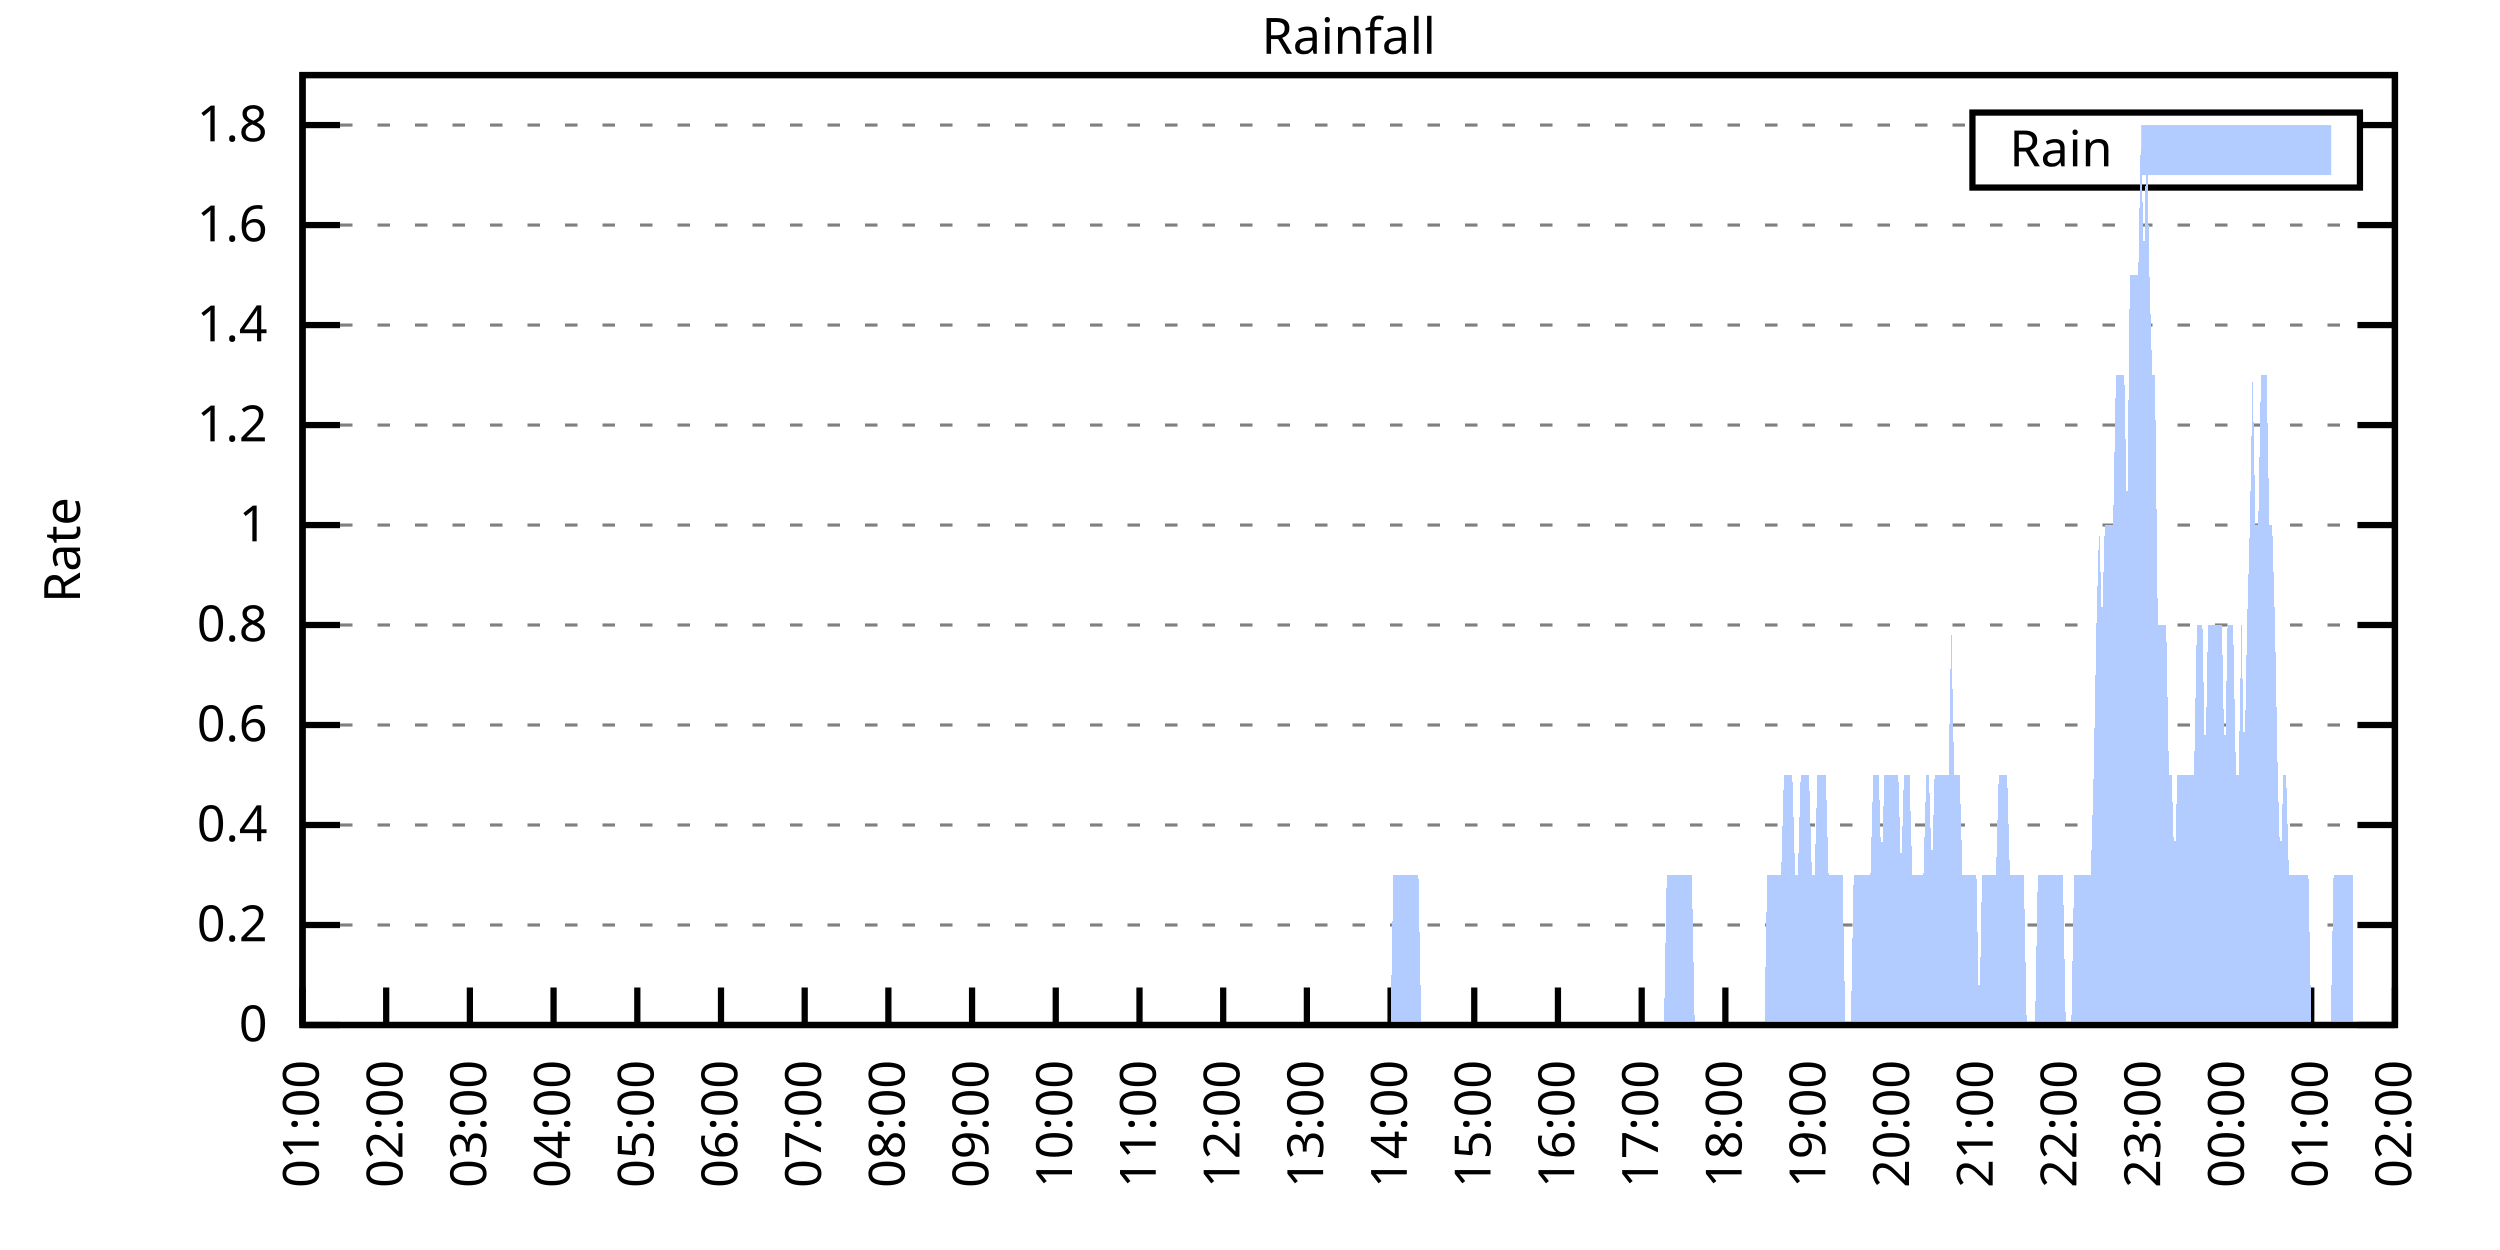
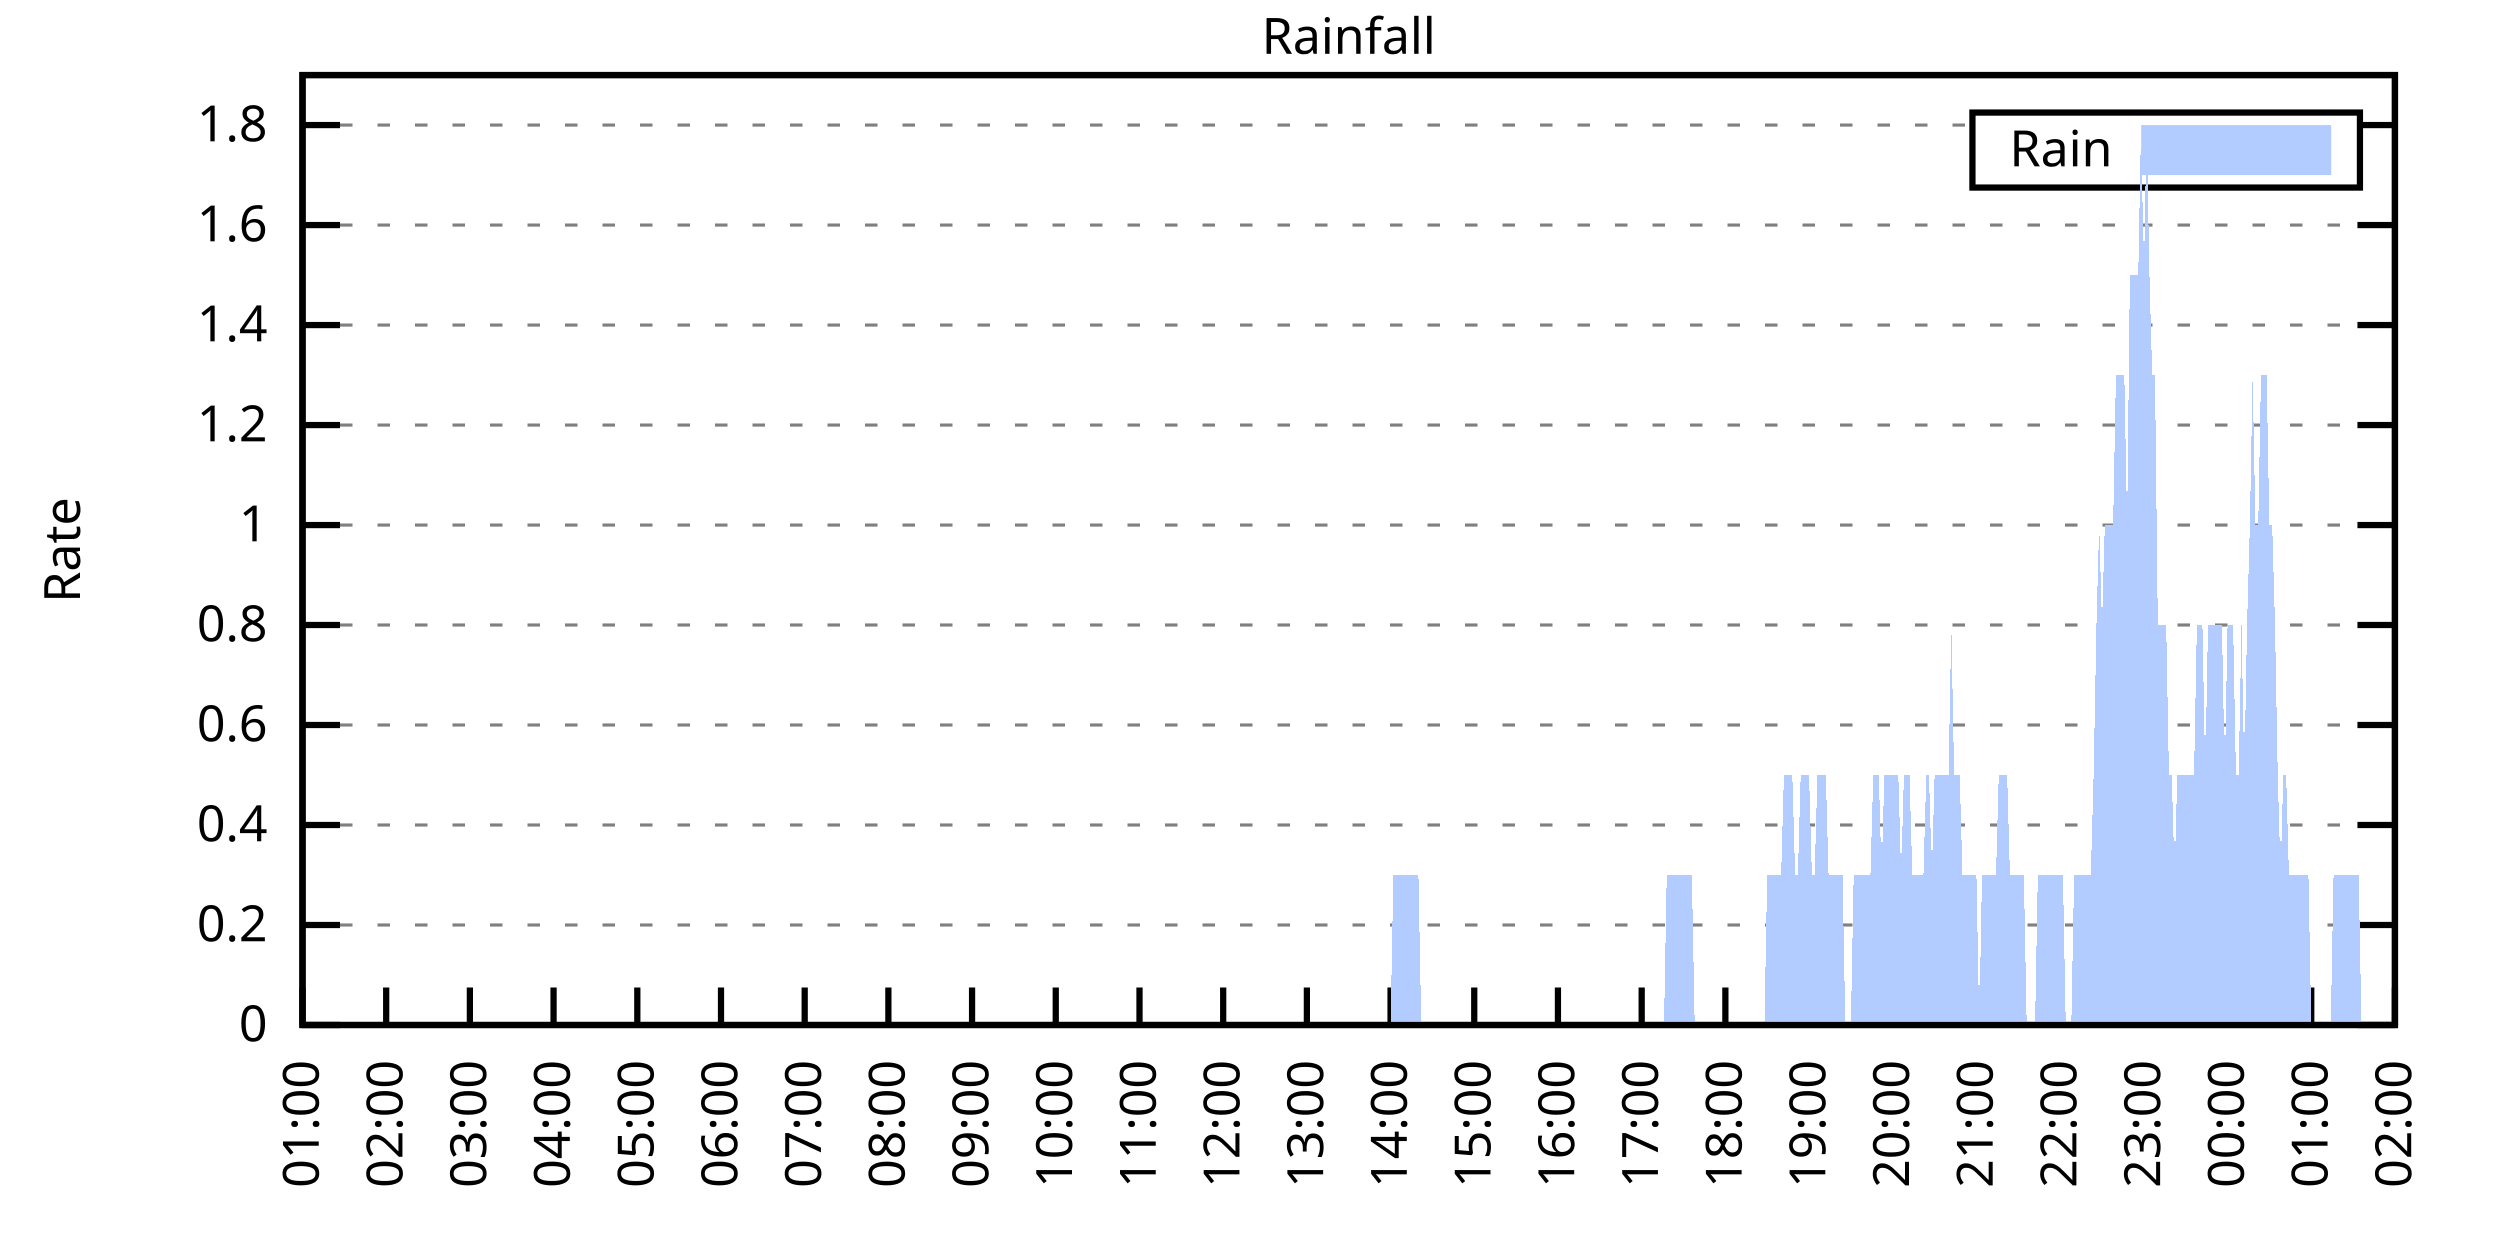
<svg xmlns="http://www.w3.org/2000/svg" xmlns:xlink="http://www.w3.org/1999/xlink" width="400" height="200" viewBox="0 0 400 200">
  <g id="gnuplot_canvas">
    <rect x="0" y="0" width="400" height="200" fill="none" />
    <defs>
      <circle id="gpDot" r="0.5" stroke-width="0.5" stroke="currentColor" />
      <path id="gpPt0" stroke-width="0.333" stroke="currentColor" d="M-1,0 h2 M0,-1 v2" />
      <path id="gpPt1" stroke-width="0.333" stroke="currentColor" d="M-1,-1 L1,1 M1,-1 L-1,1" />
      <path id="gpPt2" stroke-width="0.333" stroke="currentColor" d="M-1,0 L1,0 M0,-1 L0,1 M-1,-1 L1,1 M-1,1 L1,-1" />
      <rect id="gpPt3" stroke-width="0.333" stroke="currentColor" x="-1" y="-1" width="2" height="2" />
      <rect id="gpPt4" stroke-width="0.333" stroke="currentColor" fill="currentColor" x="-1" y="-1" width="2" height="2" />
      <circle id="gpPt5" stroke-width="0.333" stroke="currentColor" cx="0" cy="0" r="1" />
      <use xlink:href="#gpPt5" id="gpPt6" fill="currentColor" stroke="none" />
      <path id="gpPt7" stroke-width="0.333" stroke="currentColor" d="M0,-1.33 L-1.33,0.67 L1.33,0.67 z" />
      <use xlink:href="#gpPt7" id="gpPt8" fill="currentColor" stroke="none" />
      <use xlink:href="#gpPt7" id="gpPt9" stroke="currentColor" transform="rotate(180)" />
      <use xlink:href="#gpPt9" id="gpPt10" fill="currentColor" stroke="none" />
      <use xlink:href="#gpPt3" id="gpPt11" stroke="currentColor" transform="rotate(45)" />
      <use xlink:href="#gpPt11" id="gpPt12" fill="currentColor" stroke="none" />
      <path id="gpPt13" stroke-width="0.333" stroke="currentColor" d="M0,1.330 L1.265,0.411 L0.782,-1.067 L-0.782,-1.076 L-1.265,0.411 z" />
      <use xlink:href="#gpPt13" id="gpPt14" fill="currentColor" stroke="none" />
      <filter id="textbox" filterUnits="objectBoundingBox" x="0" y="0" height="1" width="1">
        <feFlood flood-color="white" flood-opacity="1" result="bgnd" />
        <feComposite in="SourceGraphic" in2="bgnd" operator="atop" />
      </filter>
      <filter id="greybox" filterUnits="objectBoundingBox" x="0" y="0" height="1" width="1">
        <feFlood flood-color="lightgrey" flood-opacity="1" result="grey" />
        <feComposite in="SourceGraphic" in2="grey" operator="atop" />
      </filter>
    </defs>
    <g fill="none" color="white" stroke="currentColor" stroke-width="1.00" stroke-linecap="butt" stroke-linejoin="miter">
</g>
    <g fill="none" color="black" stroke="currentColor" stroke-width="1.00" stroke-linecap="butt" stroke-linejoin="miter">
      <g stroke="none" shape-rendering="crispEdges">
        <polygon fill="rgb(255, 255, 255)" points="48.40,164.00 383.18,164.00 383.18,12.02 48.40,12.02 " />
      </g>
    </g>
    <g fill="none" color="black" stroke="currentColor" stroke-width="1.00" stroke-linecap="butt" stroke-linejoin="miter">
</g>
    <g fill="none" color="black" stroke="black" stroke-width="0.50" stroke-linecap="butt" stroke-linejoin="miter">
</g>
    <g fill="none" color="gray" stroke="currentColor" stroke-width="0.50" stroke-linecap="butt" stroke-linejoin="miter">
      <path stroke="gray" stroke-dasharray="2,4" class="gridline" d="M48.40,164.00 L383.19,164.00  " />
    </g>
    <g fill="none" color="gray" stroke="gray" stroke-width="1.00" stroke-linecap="butt" stroke-linejoin="miter">
</g>
    <g fill="none" color="black" stroke="currentColor" stroke-width="1.00" stroke-linecap="butt" stroke-linejoin="miter">
      <path stroke="black" d="M48.40,164.00 L54.40,164.00 M383.19,164.00 L377.19,164.00  " />
      <g transform="translate(42.80,166.60)" stroke="none" fill="black" font-family="Sans" font-size="8.00" text-anchor="end">
        <text>
          <tspan font-family="Sans"> 0</tspan>
        </text>
      </g>
    </g>
    <g fill="none" color="black" stroke="currentColor" stroke-width="1.00" stroke-linecap="butt" stroke-linejoin="miter">
</g>
    <g fill="none" color="black" stroke="black" stroke-width="0.50" stroke-linecap="butt" stroke-linejoin="miter">
</g>
    <g fill="none" color="gray" stroke="currentColor" stroke-width="0.50" stroke-linecap="butt" stroke-linejoin="miter">
      <path stroke="gray" stroke-dasharray="2,4" class="gridline" d="M48.40,148.00 L383.19,148.00  " />
    </g>
    <g fill="none" color="gray" stroke="gray" stroke-width="1.00" stroke-linecap="butt" stroke-linejoin="miter">
</g>
    <g fill="none" color="black" stroke="currentColor" stroke-width="1.00" stroke-linecap="butt" stroke-linejoin="miter">
      <path stroke="black" d="M48.40,148.00 L54.40,148.00 M383.19,148.00 L377.19,148.00  " />
      <g transform="translate(42.80,150.60)" stroke="none" fill="black" font-family="Sans" font-size="8.00" text-anchor="end">
        <text>
          <tspan font-family="Sans"> 0.2</tspan>
        </text>
      </g>
    </g>
    <g fill="none" color="black" stroke="currentColor" stroke-width="1.00" stroke-linecap="butt" stroke-linejoin="miter">
</g>
    <g fill="none" color="black" stroke="black" stroke-width="0.50" stroke-linecap="butt" stroke-linejoin="miter">
</g>
    <g fill="none" color="gray" stroke="currentColor" stroke-width="0.50" stroke-linecap="butt" stroke-linejoin="miter">
      <path stroke="gray" stroke-dasharray="2,4" class="gridline" d="M48.40,132.00 L383.19,132.00  " />
    </g>
    <g fill="none" color="gray" stroke="gray" stroke-width="1.00" stroke-linecap="butt" stroke-linejoin="miter">
</g>
    <g fill="none" color="black" stroke="currentColor" stroke-width="1.00" stroke-linecap="butt" stroke-linejoin="miter">
      <path stroke="black" d="M48.40,132.00 L54.40,132.00 M383.19,132.00 L377.19,132.00  " />
      <g transform="translate(42.80,134.60)" stroke="none" fill="black" font-family="Sans" font-size="8.00" text-anchor="end">
        <text>
          <tspan font-family="Sans"> 0.4</tspan>
        </text>
      </g>
    </g>
    <g fill="none" color="black" stroke="currentColor" stroke-width="1.00" stroke-linecap="butt" stroke-linejoin="miter">
</g>
    <g fill="none" color="black" stroke="black" stroke-width="0.50" stroke-linecap="butt" stroke-linejoin="miter">
</g>
    <g fill="none" color="gray" stroke="currentColor" stroke-width="0.50" stroke-linecap="butt" stroke-linejoin="miter">
      <path stroke="gray" stroke-dasharray="2,4" class="gridline" d="M48.40,116.00 L383.19,116.00  " />
    </g>
    <g fill="none" color="gray" stroke="gray" stroke-width="1.00" stroke-linecap="butt" stroke-linejoin="miter">
</g>
    <g fill="none" color="black" stroke="currentColor" stroke-width="1.00" stroke-linecap="butt" stroke-linejoin="miter">
      <path stroke="black" d="M48.40,116.00 L54.40,116.00 M383.19,116.00 L377.19,116.00  " />
      <g transform="translate(42.80,118.60)" stroke="none" fill="black" font-family="Sans" font-size="8.00" text-anchor="end">
        <text>
          <tspan font-family="Sans"> 0.6</tspan>
        </text>
      </g>
    </g>
    <g fill="none" color="black" stroke="currentColor" stroke-width="1.00" stroke-linecap="butt" stroke-linejoin="miter">
</g>
    <g fill="none" color="black" stroke="black" stroke-width="0.50" stroke-linecap="butt" stroke-linejoin="miter">
</g>
    <g fill="none" color="gray" stroke="currentColor" stroke-width="0.50" stroke-linecap="butt" stroke-linejoin="miter">
      <path stroke="gray" stroke-dasharray="2,4" class="gridline" d="M48.40,100.00 L383.19,100.00  " />
    </g>
    <g fill="none" color="gray" stroke="gray" stroke-width="1.00" stroke-linecap="butt" stroke-linejoin="miter">
</g>
    <g fill="none" color="black" stroke="currentColor" stroke-width="1.00" stroke-linecap="butt" stroke-linejoin="miter">
      <path stroke="black" d="M48.40,100.00 L54.40,100.00 M383.19,100.00 L377.19,100.00  " />
      <g transform="translate(42.80,102.60)" stroke="none" fill="black" font-family="Sans" font-size="8.00" text-anchor="end">
        <text>
          <tspan font-family="Sans"> 0.8</tspan>
        </text>
      </g>
    </g>
    <g fill="none" color="black" stroke="currentColor" stroke-width="1.00" stroke-linecap="butt" stroke-linejoin="miter">
</g>
    <g fill="none" color="black" stroke="black" stroke-width="0.50" stroke-linecap="butt" stroke-linejoin="miter">
</g>
    <g fill="none" color="gray" stroke="currentColor" stroke-width="0.50" stroke-linecap="butt" stroke-linejoin="miter">
      <path stroke="gray" stroke-dasharray="2,4" class="gridline" d="M48.40,84.01 L383.19,84.01  " />
    </g>
    <g fill="none" color="gray" stroke="gray" stroke-width="1.00" stroke-linecap="butt" stroke-linejoin="miter">
</g>
    <g fill="none" color="black" stroke="currentColor" stroke-width="1.00" stroke-linecap="butt" stroke-linejoin="miter">
      <path stroke="black" d="M48.40,84.01 L54.40,84.01 M383.19,84.01 L377.19,84.01  " />
      <g transform="translate(42.80,86.61)" stroke="none" fill="black" font-family="Sans" font-size="8.00" text-anchor="end">
        <text>
          <tspan font-family="Sans"> 1</tspan>
        </text>
      </g>
    </g>
    <g fill="none" color="black" stroke="currentColor" stroke-width="1.00" stroke-linecap="butt" stroke-linejoin="miter">
</g>
    <g fill="none" color="black" stroke="black" stroke-width="0.50" stroke-linecap="butt" stroke-linejoin="miter">
</g>
    <g fill="none" color="gray" stroke="currentColor" stroke-width="0.50" stroke-linecap="butt" stroke-linejoin="miter">
      <path stroke="gray" stroke-dasharray="2,4" class="gridline" d="M48.40,68.01 L383.19,68.01  " />
    </g>
    <g fill="none" color="gray" stroke="gray" stroke-width="1.00" stroke-linecap="butt" stroke-linejoin="miter">
</g>
    <g fill="none" color="black" stroke="currentColor" stroke-width="1.00" stroke-linecap="butt" stroke-linejoin="miter">
      <path stroke="black" d="M48.40,68.01 L54.40,68.01 M383.19,68.01 L377.19,68.01  " />
      <g transform="translate(42.80,70.61)" stroke="none" fill="black" font-family="Sans" font-size="8.00" text-anchor="end">
        <text>
          <tspan font-family="Sans"> 1.2</tspan>
        </text>
      </g>
    </g>
    <g fill="none" color="black" stroke="currentColor" stroke-width="1.00" stroke-linecap="butt" stroke-linejoin="miter">
</g>
    <g fill="none" color="black" stroke="black" stroke-width="0.50" stroke-linecap="butt" stroke-linejoin="miter">
</g>
    <g fill="none" color="gray" stroke="currentColor" stroke-width="0.50" stroke-linecap="butt" stroke-linejoin="miter">
      <path stroke="gray" stroke-dasharray="2,4" class="gridline" d="M48.40,52.01 L383.19,52.01  " />
    </g>
    <g fill="none" color="gray" stroke="gray" stroke-width="1.00" stroke-linecap="butt" stroke-linejoin="miter">
</g>
    <g fill="none" color="black" stroke="currentColor" stroke-width="1.00" stroke-linecap="butt" stroke-linejoin="miter">
      <path stroke="black" d="M48.40,52.01 L54.40,52.01 M383.19,52.01 L377.19,52.01  " />
      <g transform="translate(42.80,54.61)" stroke="none" fill="black" font-family="Sans" font-size="8.00" text-anchor="end">
        <text>
          <tspan font-family="Sans"> 1.4</tspan>
        </text>
      </g>
    </g>
    <g fill="none" color="black" stroke="currentColor" stroke-width="1.00" stroke-linecap="butt" stroke-linejoin="miter">
</g>
    <g fill="none" color="black" stroke="black" stroke-width="0.50" stroke-linecap="butt" stroke-linejoin="miter">
</g>
    <g fill="none" color="gray" stroke="currentColor" stroke-width="0.50" stroke-linecap="butt" stroke-linejoin="miter">
      <path stroke="gray" stroke-dasharray="2,4" class="gridline" d="M48.40,36.01 L383.19,36.01  " />
    </g>
    <g fill="none" color="gray" stroke="gray" stroke-width="1.00" stroke-linecap="butt" stroke-linejoin="miter">
</g>
    <g fill="none" color="black" stroke="currentColor" stroke-width="1.00" stroke-linecap="butt" stroke-linejoin="miter">
      <path stroke="black" d="M48.40,36.01 L54.40,36.01 M383.19,36.01 L377.19,36.01  " />
      <g transform="translate(42.80,38.61)" stroke="none" fill="black" font-family="Sans" font-size="8.00" text-anchor="end">
        <text>
          <tspan font-family="Sans"> 1.6</tspan>
        </text>
      </g>
    </g>
    <g fill="none" color="black" stroke="currentColor" stroke-width="1.00" stroke-linecap="butt" stroke-linejoin="miter">
</g>
    <g fill="none" color="black" stroke="black" stroke-width="0.50" stroke-linecap="butt" stroke-linejoin="miter">
</g>
    <g fill="none" color="gray" stroke="currentColor" stroke-width="0.50" stroke-linecap="butt" stroke-linejoin="miter">
      <path stroke="gray" stroke-dasharray="2,4" class="gridline" d="M48.40,20.01 L315.59,20.01 M377.59,20.01 L383.19,20.01  " />
    </g>
    <g fill="none" color="gray" stroke="gray" stroke-width="1.00" stroke-linecap="butt" stroke-linejoin="miter">
</g>
    <g fill="none" color="black" stroke="currentColor" stroke-width="1.00" stroke-linecap="butt" stroke-linejoin="miter">
      <path stroke="black" d="M48.40,20.01 L54.40,20.01 M383.19,20.01 L377.19,20.01  " />
      <g transform="translate(42.80,22.61)" stroke="none" fill="black" font-family="Sans" font-size="8.00" text-anchor="end">
        <text>
          <tspan font-family="Sans"> 1.8</tspan>
        </text>
      </g>
    </g>
    <g fill="none" color="black" stroke="currentColor" stroke-width="1.00" stroke-linecap="butt" stroke-linejoin="miter">
      <path stroke="black" d="M48.40,164.00 L48.40,158.00  " />
      <g transform="translate(51.00,169.60) rotate(270.00)" stroke="none" fill="black" font-family="Sans" font-size="8.00" text-anchor="end">
        <text>
          <tspan font-family="Sans">01:00</tspan>
        </text>
      </g>
    </g>
    <g fill="none" color="black" stroke="currentColor" stroke-width="1.00" stroke-linecap="butt" stroke-linejoin="miter">
      <path stroke="black" d="M61.79,164.00 L61.79,158.00  " />
      <g transform="translate(64.39,169.60) rotate(270.00)" stroke="none" fill="black" font-family="Sans" font-size="8.00" text-anchor="end">
        <text>
          <tspan font-family="Sans">02:00</tspan>
        </text>
      </g>
    </g>
    <g fill="none" color="black" stroke="currentColor" stroke-width="1.00" stroke-linecap="butt" stroke-linejoin="miter">
      <path stroke="black" d="M75.18,164.00 L75.18,158.00  " />
      <g transform="translate(77.78,169.60) rotate(270.00)" stroke="none" fill="black" font-family="Sans" font-size="8.00" text-anchor="end">
        <text>
          <tspan font-family="Sans">03:00</tspan>
        </text>
      </g>
    </g>
    <g fill="none" color="black" stroke="currentColor" stroke-width="1.00" stroke-linecap="butt" stroke-linejoin="miter">
      <path stroke="black" d="M88.57,164.00 L88.57,158.00  " />
      <g transform="translate(91.17,169.60) rotate(270.00)" stroke="none" fill="black" font-family="Sans" font-size="8.00" text-anchor="end">
        <text>
          <tspan font-family="Sans">04:00</tspan>
        </text>
      </g>
    </g>
    <g fill="none" color="black" stroke="currentColor" stroke-width="1.00" stroke-linecap="butt" stroke-linejoin="miter">
      <path stroke="black" d="M101.97,164.00 L101.97,158.00  " />
      <g transform="translate(104.57,169.60) rotate(270.00)" stroke="none" fill="black" font-family="Sans" font-size="8.00" text-anchor="end">
        <text>
          <tspan font-family="Sans">05:00</tspan>
        </text>
      </g>
    </g>
    <g fill="none" color="black" stroke="currentColor" stroke-width="1.00" stroke-linecap="butt" stroke-linejoin="miter">
      <path stroke="black" d="M115.36,164.00 L115.36,158.00  " />
      <g transform="translate(117.96,169.60) rotate(270.00)" stroke="none" fill="black" font-family="Sans" font-size="8.00" text-anchor="end">
        <text>
          <tspan font-family="Sans">06:00</tspan>
        </text>
      </g>
    </g>
    <g fill="none" color="black" stroke="currentColor" stroke-width="1.00" stroke-linecap="butt" stroke-linejoin="miter">
      <path stroke="black" d="M128.75,164.00 L128.75,158.00  " />
      <g transform="translate(131.35,169.60) rotate(270.00)" stroke="none" fill="black" font-family="Sans" font-size="8.00" text-anchor="end">
        <text>
          <tspan font-family="Sans">07:00</tspan>
        </text>
      </g>
    </g>
    <g fill="none" color="black" stroke="currentColor" stroke-width="1.00" stroke-linecap="butt" stroke-linejoin="miter">
      <path stroke="black" d="M142.14,164.00 L142.14,158.00  " />
      <g transform="translate(144.74,169.60) rotate(270.00)" stroke="none" fill="black" font-family="Sans" font-size="8.00" text-anchor="end">
        <text>
          <tspan font-family="Sans">08:00</tspan>
        </text>
      </g>
    </g>
    <g fill="none" color="black" stroke="currentColor" stroke-width="1.00" stroke-linecap="butt" stroke-linejoin="miter">
      <path stroke="black" d="M155.53,164.00 L155.53,158.00  " />
      <g transform="translate(158.13,169.60) rotate(270.00)" stroke="none" fill="black" font-family="Sans" font-size="8.00" text-anchor="end">
        <text>
          <tspan font-family="Sans">09:00</tspan>
        </text>
      </g>
    </g>
    <g fill="none" color="black" stroke="currentColor" stroke-width="1.00" stroke-linecap="butt" stroke-linejoin="miter">
      <path stroke="black" d="M168.92,164.00 L168.92,158.00  " />
      <g transform="translate(171.52,169.60) rotate(270.00)" stroke="none" fill="black" font-family="Sans" font-size="8.00" text-anchor="end">
        <text>
          <tspan font-family="Sans">10:00</tspan>
        </text>
      </g>
    </g>
    <g fill="none" color="black" stroke="currentColor" stroke-width="1.00" stroke-linecap="butt" stroke-linejoin="miter">
      <path stroke="black" d="M182.32,164.00 L182.32,158.00  " />
      <g transform="translate(184.92,169.60) rotate(270.00)" stroke="none" fill="black" font-family="Sans" font-size="8.00" text-anchor="end">
        <text>
          <tspan font-family="Sans">11:00</tspan>
        </text>
      </g>
    </g>
    <g fill="none" color="black" stroke="currentColor" stroke-width="1.00" stroke-linecap="butt" stroke-linejoin="miter">
      <path stroke="black" d="M195.71,164.00 L195.71,158.00  " />
      <g transform="translate(198.31,169.60) rotate(270.00)" stroke="none" fill="black" font-family="Sans" font-size="8.00" text-anchor="end">
        <text>
          <tspan font-family="Sans">12:00</tspan>
        </text>
      </g>
    </g>
    <g fill="none" color="black" stroke="currentColor" stroke-width="1.00" stroke-linecap="butt" stroke-linejoin="miter">
      <path stroke="black" d="M209.10,164.00 L209.10,158.00  " />
      <g transform="translate(211.70,169.60) rotate(270.00)" stroke="none" fill="black" font-family="Sans" font-size="8.00" text-anchor="end">
        <text>
          <tspan font-family="Sans">13:00</tspan>
        </text>
      </g>
    </g>
    <g fill="none" color="black" stroke="currentColor" stroke-width="1.00" stroke-linecap="butt" stroke-linejoin="miter">
      <path stroke="black" d="M222.49,164.00 L222.49,158.00  " />
      <g transform="translate(225.09,169.60) rotate(270.00)" stroke="none" fill="black" font-family="Sans" font-size="8.00" text-anchor="end">
        <text>
          <tspan font-family="Sans">14:00</tspan>
        </text>
      </g>
    </g>
    <g fill="none" color="black" stroke="currentColor" stroke-width="1.00" stroke-linecap="butt" stroke-linejoin="miter">
      <path stroke="black" d="M235.88,164.00 L235.88,158.00  " />
      <g transform="translate(238.48,169.60) rotate(270.00)" stroke="none" fill="black" font-family="Sans" font-size="8.00" text-anchor="end">
        <text>
          <tspan font-family="Sans">15:00</tspan>
        </text>
      </g>
    </g>
    <g fill="none" color="black" stroke="currentColor" stroke-width="1.00" stroke-linecap="butt" stroke-linejoin="miter">
      <path stroke="black" d="M249.27,164.00 L249.27,158.00  " />
      <g transform="translate(251.87,169.60) rotate(270.00)" stroke="none" fill="black" font-family="Sans" font-size="8.00" text-anchor="end">
        <text>
          <tspan font-family="Sans">16:00</tspan>
        </text>
      </g>
    </g>
    <g fill="none" color="black" stroke="currentColor" stroke-width="1.00" stroke-linecap="butt" stroke-linejoin="miter">
      <path stroke="black" d="M262.67,164.00 L262.67,158.00  " />
      <g transform="translate(265.27,169.60) rotate(270.00)" stroke="none" fill="black" font-family="Sans" font-size="8.00" text-anchor="end">
        <text>
          <tspan font-family="Sans">17:00</tspan>
        </text>
      </g>
    </g>
    <g fill="none" color="black" stroke="currentColor" stroke-width="1.00" stroke-linecap="butt" stroke-linejoin="miter">
      <path stroke="black" d="M276.06,164.00 L276.06,158.00  " />
      <g transform="translate(278.66,169.60) rotate(270.00)" stroke="none" fill="black" font-family="Sans" font-size="8.00" text-anchor="end">
        <text>
          <tspan font-family="Sans">18:00</tspan>
        </text>
      </g>
    </g>
    <g fill="none" color="black" stroke="currentColor" stroke-width="1.00" stroke-linecap="butt" stroke-linejoin="miter">
      <path stroke="black" d="M289.45,164.00 L289.45,158.00  " />
      <g transform="translate(292.05,169.60) rotate(270.00)" stroke="none" fill="black" font-family="Sans" font-size="8.00" text-anchor="end">
        <text>
          <tspan font-family="Sans">19:00</tspan>
        </text>
      </g>
    </g>
    <g fill="none" color="black" stroke="currentColor" stroke-width="1.00" stroke-linecap="butt" stroke-linejoin="miter">
      <path stroke="black" d="M302.84,164.00 L302.84,158.00  " />
      <g transform="translate(305.44,169.60) rotate(270.00)" stroke="none" fill="black" font-family="Sans" font-size="8.00" text-anchor="end">
        <text>
          <tspan font-family="Sans">20:00</tspan>
        </text>
      </g>
    </g>
    <g fill="none" color="black" stroke="currentColor" stroke-width="1.00" stroke-linecap="butt" stroke-linejoin="miter">
      <path stroke="black" d="M316.23,164.00 L316.23,158.00  " />
      <g transform="translate(318.83,169.60) rotate(270.00)" stroke="none" fill="black" font-family="Sans" font-size="8.00" text-anchor="end">
        <text>
          <tspan font-family="Sans">21:00</tspan>
        </text>
      </g>
    </g>
    <g fill="none" color="black" stroke="currentColor" stroke-width="1.00" stroke-linecap="butt" stroke-linejoin="miter">
      <path stroke="black" d="M329.62,164.00 L329.62,158.00  " />
      <g transform="translate(332.22,169.60) rotate(270.00)" stroke="none" fill="black" font-family="Sans" font-size="8.00" text-anchor="end">
        <text>
          <tspan font-family="Sans">22:00</tspan>
        </text>
      </g>
    </g>
    <g fill="none" color="black" stroke="currentColor" stroke-width="1.00" stroke-linecap="butt" stroke-linejoin="miter">
      <path stroke="black" d="M343.02,164.00 L343.02,158.00  " />
      <g transform="translate(345.62,169.60) rotate(270.00)" stroke="none" fill="black" font-family="Sans" font-size="8.00" text-anchor="end">
        <text>
          <tspan font-family="Sans">23:00</tspan>
        </text>
      </g>
    </g>
    <g fill="none" color="black" stroke="currentColor" stroke-width="1.00" stroke-linecap="butt" stroke-linejoin="miter">
      <path stroke="black" d="M356.41,164.00 L356.41,158.00  " />
      <g transform="translate(359.01,169.60) rotate(270.00)" stroke="none" fill="black" font-family="Sans" font-size="8.00" text-anchor="end">
        <text>
          <tspan font-family="Sans">00:00</tspan>
        </text>
      </g>
    </g>
    <g fill="none" color="black" stroke="currentColor" stroke-width="1.00" stroke-linecap="butt" stroke-linejoin="miter">
      <path stroke="black" d="M369.80,164.00 L369.80,158.00  " />
      <g transform="translate(372.40,169.60) rotate(270.00)" stroke="none" fill="black" font-family="Sans" font-size="8.00" text-anchor="end">
        <text>
          <tspan font-family="Sans">01:00</tspan>
        </text>
      </g>
    </g>
    <g fill="none" color="black" stroke="currentColor" stroke-width="1.00" stroke-linecap="butt" stroke-linejoin="miter">
      <path stroke="black" d="M383.19,164.00 L383.19,158.00  " />
      <g transform="translate(385.79,169.60) rotate(270.00)" stroke="none" fill="black" font-family="Sans" font-size="8.00" text-anchor="end">
        <text>
          <tspan font-family="Sans">02:00</tspan>
        </text>
      </g>
    </g>
    <g fill="none" color="black" stroke="currentColor" stroke-width="1.00" stroke-linecap="butt" stroke-linejoin="miter">
</g>
    <g fill="none" color="black" stroke="currentColor" stroke-width="1.00" stroke-linecap="butt" stroke-linejoin="miter">
      <path stroke="black" d="M48.40,12.01 L48.40,164.00 L383.19,164.00 L383.19,12.01 L48.40,12.01 Z  " />
    </g>
    <g fill="none" color="black" stroke="currentColor" stroke-width="1.00" stroke-linecap="butt" stroke-linejoin="miter">
</g>
    <g fill="none" color="black" stroke="currentColor" stroke-width="1.00" stroke-linecap="butt" stroke-linejoin="miter">
      <path stroke="black" d="M315.59,30.01 L315.59,18.01 L377.59,18.01 L377.59,30.01 L315.59,30.01 Z  " />
    </g>
    <g id="Rainfall_plot_1">
      <g fill="none" color="white" stroke="black" stroke-width="2.00" stroke-linecap="butt" stroke-linejoin="miter">
</g>
      <g fill="none" color="black" stroke="currentColor" stroke-width="2.00" stroke-linecap="butt" stroke-linejoin="miter">
        <g transform="translate(337.99,26.61)" stroke="none" fill="black" font-family="Sans" font-size="8.00" text-anchor="end">
          <text>
            <tspan font-family="Sans">Rain</tspan>
          </text>
        </g>
      </g>
      <g fill="none" color="black" stroke="currentColor" stroke-width="2.00" stroke-linecap="butt" stroke-linejoin="miter">
        <g stroke="none" shape-rendering="crispEdges">
          <polygon fill="rgb(178, 204, 255)" points="343.59,27.01 371.99,27.01 371.99,21.01 343.59,21.01 " />
        </g>
        <path stroke="rgb(178, 204, 255)" d="M343.59,27.01 L371.99,27.01 L371.99,21.01 L343.59,21.01 L343.59,27.01 Z  " />
      </g>
      <g fill="none" color="black" stroke="currentColor" stroke-width="2.00" stroke-linecap="butt" stroke-linejoin="miter">
        <g stroke="none" shape-rendering="crispEdges">
-           <polygon fill="rgb(178, 204, 255)" points="55.54,164.00 55.99,164.00 56.43,164.00 56.88,164.00 57.33,164.00 57.77,164.00 58.22,164.00 58.67,164.00 59.11,164.00 59.56,164.00 60.01,164.00 60.45,164.00 60.90,164.00 61.35,164.00 61.79,164.00 62.24,164.00 62.68,164.00 63.13,164.00 63.58,164.00 64.02,164.00 64.47,164.00 64.92,164.00 65.36,164.00 65.81,164.00 66.26,164.00 66.70,164.00 67.15,164.00 67.59,164.00 68.04,164.00 68.49,164.00 68.93,164.00 69.38,164.00 69.83,164.00 70.27,164.00 70.72,164.00 71.17,164.00 71.61,164.00 72.06,164.00 72.50,164.00 72.95,164.00 73.40,164.00 73.84,164.00 74.29,164.00 74.74,164.00 75.18,164.00 75.63,164.00 76.08,164.00 76.52,164.00 76.97,164.00 77.42,164.00 77.86,164.00 78.31,164.00 78.75,164.00 79.20,164.00 79.65,164.00 80.09,164.00 80.54,164.00 80.99,164.00 81.43,164.00 81.88,164.00 82.33,164.00 82.77,164.00 83.22,164.00 83.66,164.00 84.11,164.00 84.56,164.00 85.00,164.00 85.45,164.00 85.90,164.00 86.34,164.00 86.79,164.00 87.24,164.00 87.68,164.00 88.13,164.00 88.57,164.00 89.02,164.00 89.47,164.00 89.91,164.00 90.36,164.00 90.81,164.00 91.25,164.00 91.70,164.00 92.15,164.00 92.59,164.00 93.04,164.00 93.49,164.00 93.93,164.00 94.38,164.00 94.82,164.00 95.27,164.00 95.72,164.00 96.16,164.00 96.61,164.00 97.06,164.00 97.50,164.00 97.95,164.00 98.40,164.00 98.84,164.00 99.29,164.00 99.73,164.00 100.18,164.00 100.63,164.00 101.07,164.00 101.52,164.00 101.97,164.00 102.41,164.00 102.86,164.00 103.31,164.00 103.75,164.00 104.20,164.00 104.64,164.00 105.09,164.00 105.54,164.00 105.98,164.00 106.43,164.00 106.88,164.00 107.32,164.00 107.77,164.00 108.22,164.00 108.66,164.00 109.11,164.00 109.55,164.00 110.00,164.00 110.45,164.00 110.89,164.00 111.34,164.00 111.79,164.00 112.23,164.00 112.68,164.00 113.13,164.00 113.57,164.00 114.02,164.00 114.47,164.00 114.91,164.00 115.36,164.00 115.80,164.00 116.25,164.00 116.70,164.00 117.14,164.00 117.59,164.00 118.04,164.00 118.48,164.00 118.93,164.00 119.38,164.00 119.82,164.00 120.27,164.00 120.71,164.00 121.16,164.00 121.61,164.00 122.05,164.00 122.50,164.00 122.95,164.00 123.39,164.00 123.84,164.00 124.29,164.00 124.73,164.00 125.18,164.00 125.62,164.00 126.07,164.00 126.52,164.00 126.96,164.00 127.41,164.00 127.86,164.00 128.30,164.00 128.75,164.00 129.20,164.00 129.64,164.00 130.09,164.00 130.54,164.00 130.98,164.00 131.43,164.00 131.87,164.00 132.32,164.00 132.77,164.00 133.21,164.00 133.66,164.00 134.11,164.00 134.55,164.00 135.00,164.00 135.45,164.00 135.89,164.00 136.34,164.00 136.78,164.00 137.23,164.00 137.68,164.00 138.12,164.00 138.57,164.00 139.02,164.00 139.46,164.00 139.91,164.00 140.36,164.00 140.80,164.00 141.25,164.00 141.69,164.00 142.14,164.00 142.59,164.00 143.03,164.00 143.48,164.00 143.93,164.00 144.37,164.00 144.82,164.00 145.27,164.00 145.71,164.00 146.16,164.00 146.61,164.00 147.05,164.00 147.50,164.00 147.94,164.00 148.39,164.00 148.84,164.00 149.28,164.00 149.73,164.00 150.18,164.00 150.62,164.00 151.07,164.00 151.52,164.00 151.96,164.00 152.41,164.00 152.85,164.00 153.30,164.00 153.75,164.00 154.19,164.00 154.64,164.00 155.09,164.00 155.53,164.00 155.98,164.00 156.43,164.00 156.87,164.00 157.32,164.00 157.76,164.00 158.21,164.00 158.66,164.00 159.10,164.00 159.55,164.00 160.00,164.00 160.44,164.00 160.89,164.00 161.34,164.00 161.78,164.00 162.23,164.00 162.67,164.00 163.12,164.00 163.57,164.00 164.01,164.00 164.46,164.00 164.91,164.00 165.35,164.00 165.80,164.00 166.25,164.00 166.69,164.00 167.14,164.00 167.59,164.00 168.03,164.00 168.48,164.00 168.92,164.00 169.37,164.00 169.82,164.00 170.26,164.00 170.71,164.00 171.16,164.00 171.60,164.00 172.05,164.00 172.50,164.00 172.94,164.00 173.39,164.00 173.83,164.00 174.28,164.00 174.73,164.00 175.17,164.00 175.62,164.00 176.07,164.00 176.51,164.00 176.96,164.00 177.41,164.00 177.85,164.00 178.30,164.00 178.74,164.00 179.19,164.00 179.64,164.00 180.08,164.00 180.53,164.00 180.98,164.00 181.42,164.00 181.87,164.00 182.32,164.00 182.76,164.00 183.21,164.00 183.66,164.00 184.10,164.00 184.55,164.00 184.99,164.00 185.44,164.00 185.89,164.00 186.33,164.00 186.78,164.00 187.23,164.00 187.67,164.00 188.12,164.00 188.57,164.00 189.01,164.00 189.46,164.00 189.90,164.00 190.35,164.00 190.80,164.00 191.24,164.00 191.69,164.00 192.14,164.00 192.58,164.00 193.03,164.00 193.48,164.00 193.92,164.00 194.37,164.00 194.81,164.00 195.26,164.00 195.71,164.00 196.15,164.00 196.60,164.00 197.05,164.00 197.49,164.00 197.94,164.00 198.39,164.00 198.83,164.00 199.28,164.00 199.73,164.00 200.17,164.00 200.62,164.00 201.06,164.00 201.51,164.00 201.96,164.00 202.40,164.00 202.85,164.00 203.30,164.00 203.74,164.00 204.19,164.00 204.64,164.00 205.08,164.00 205.53,164.00 205.97,164.00 206.42,164.00 206.87,164.00 207.31,164.00 207.76,164.00 208.21,164.00 208.65,164.00 209.10,164.00 209.55,164.00 209.99,164.00 210.44,164.00 210.88,164.00 211.33,164.00 211.78,164.00 212.22,164.00 212.67,164.00 213.12,164.00 213.56,164.00 214.01,164.00 214.46,164.00 214.90,164.00 215.35,164.00 215.80,164.00 216.24,164.00 216.69,164.00 217.13,164.00 217.58,164.00 218.03,164.00 218.47,164.00 218.92,164.00 219.37,164.00 219.81,164.00 220.26,164.00 220.71,164.00 221.15,164.00 221.60,164.00 222.04,164.00 222.49,164.00 222.94,140.00 223.38,140.00 223.83,140.00 224.28,140.00 224.72,140.00 225.17,140.00 225.62,140.00 226.06,140.00 226.51,140.00 226.95,140.00 227.40,164.00 227.85,164.00 228.29,164.00 228.74,164.00 229.19,164.00 229.63,164.00 230.08,164.00 230.53,164.00 230.97,164.00 231.42,164.00 231.86,164.00 232.31,164.00 232.76,164.00 233.20,164.00 233.65,164.00 234.10,164.00 234.54,164.00 234.99,164.00 235.44,164.00 235.88,164.00 236.33,164.00 236.78,164.00 237.22,164.00 237.67,164.00 238.11,164.00 238.56,164.00 239.01,164.00 239.45,164.00 239.90,164.00 240.35,164.00 240.79,164.00 241.24,164.00 241.69,164.00 242.13,164.00 242.58,164.00 243.02,164.00 243.47,164.00 243.92,164.00 244.36,164.00 244.81,164.00 245.26,164.00 245.70,164.00 246.15,164.00 246.60,164.00 247.04,164.00 247.49,164.00 247.93,164.00 248.38,164.00 248.83,164.00 249.27,164.00 249.72,164.00 250.17,164.00 250.61,164.00 251.06,164.00 251.51,164.00 251.95,164.00 252.40,164.00 252.85,164.00 253.29,164.00 253.74,164.00 254.18,164.00 254.63,164.00 255.08,164.00 255.52,164.00 255.97,164.00 256.42,164.00 256.86,164.00 257.31,164.00 257.76,164.00 258.20,164.00 258.65,164.00 259.09,164.00 259.54,164.00 259.99,164.00 260.43,164.00 260.88,164.00 261.33,164.00 261.77,164.00 262.22,164.00 262.67,164.00 263.11,164.00 263.56,164.00 264.00,164.00 264.45,164.00 264.90,164.00 265.34,164.00 265.79,164.00 266.24,164.00 266.68,140.00 267.13,140.00 267.58,140.00 268.02,140.00 268.47,140.00 268.92,140.00 269.36,140.00 269.81,140.00 270.25,140.00 270.70,140.00 271.15,164.00 271.59,164.00 272.04,164.00 272.49,164.00 272.93,164.00 273.38,164.00 273.83,164.00 274.27,164.00 274.72,164.00 275.16,164.00 275.61,164.00 276.06,164.00 276.50,164.00 276.95,164.00 277.40,164.00 277.84,164.00 278.29,164.00 278.74,164.00 279.18,164.00 279.63,164.00 280.07,164.00 280.52,164.00 280.97,164.00 281.41,164.00 281.86,164.00 282.31,164.00 282.75,140.00 283.20,140.00 283.65,140.00 284.09,140.00 284.54,140.00 284.98,140.00 285.43,124.00 285.88,124.00 286.32,124.00 286.77,124.00 287.22,140.00 287.66,140.00 288.11,124.00 288.56,124.00 289.00,124.00 289.45,124.00 289.90,140.00 290.34,140.00 290.79,124.00 291.23,124.00 291.68,124.00 292.13,124.00 292.57,140.00 293.02,140.00 293.47,140.00 293.91,140.00 294.36,140.00 294.81,140.00 295.25,164.00 295.70,164.00 296.14,164.00 296.59,140.00 297.04,140.00 297.48,140.00 297.93,140.00 298.38,140.00 298.82,140.00 299.27,140.00 299.72,124.00 300.16,124.00 300.61,124.00 301.05,140.00 301.50,124.00 301.95,124.00 302.39,124.00 302.84,124.00 303.29,124.00 303.73,124.00 304.18,140.00 304.63,124.00 305.07,124.00 305.52,124.00 305.97,140.00 306.41,140.00 306.86,140.00 307.30,140.00 307.75,140.00 308.20,124.00 308.64,124.00 309.09,140.00 309.54,124.00 309.98,124.00 310.43,124.00 310.88,124.00 311.32,124.00 311.77,124.00 312.21,100.00 312.66,124.00 313.11,124.00 313.55,124.00 314.00,140.00 314.45,140.00 314.89,140.00 315.34,140.00 315.79,140.00 316.23,140.00 316.68,164.00 317.12,140.00 317.57,140.00 318.02,140.00 318.46,140.00 318.91,140.00 319.36,140.00 319.80,124.00 320.25,124.00 320.70,124.00 321.14,124.00 321.59,140.00 322.04,140.00 322.48,140.00 322.93,140.00 323.37,140.00 323.82,140.00 324.27,164.00 324.71,164.00 325.16,164.00 325.61,164.00 326.05,140.00 326.50,140.00 326.95,140.00 327.39,140.00 327.84,140.00 328.28,140.00 328.73,140.00 329.18,140.00 329.62,140.00 330.07,140.00 330.52,164.00 330.96,164.00 331.41,164.00 331.86,140.00 332.30,140.00 332.75,140.00 333.19,140.00 333.64,140.00 334.09,140.00 334.53,140.00 334.98,124.00 335.43,100.00 335.87,84.01 336.32,100.00 336.77,84.01 337.21,84.01 337.66,84.01 338.10,84.01 338.55,60.01 339.00,60.01 339.44,60.01 339.89,60.01 340.34,84.01 340.78,44.01 341.23,44.01 341.68,44.01 342.12,44.01 342.57,20.01 343.02,44.01 343.46,20.01 343.91,44.01 344.35,60.01 344.80,60.01 345.25,100.00 345.69,100.00 346.14,100.00 346.59,100.00 347.03,124.00 347.48,124.00 347.93,140.00 348.37,124.00 348.82,124.00 349.26,124.00 349.71,124.00 350.16,124.00 350.60,124.00 351.05,124.00 351.50,100.00 351.94,100.00 352.39,100.00 352.84,124.00 353.28,100.00 353.73,100.00 354.17,100.00 354.62,100.00 355.07,100.00 355.51,100.00 355.96,124.00 356.41,100.00 356.85,100.00 357.30,100.00 357.75,124.00 358.19,124.00 358.64,100.00 359.09,124.00 359.53,100.00 359.98,84.01 360.42,60.01 360.87,84.01 361.32,84.01 361.76,60.01 362.21,60.01 362.66,60.01 363.10,84.01 363.55,84.01 364.00,100.00 364.44,124.00 364.89,140.00 365.33,124.00 365.78,124.00 366.23,140.00 366.67,140.00 367.12,140.00 367.57,140.00 368.01,140.00 368.46,140.00 368.91,140.00 369.35,140.00 369.80,164.00 370.24,164.00 370.69,164.00 371.14,164.00 371.58,164.00 372.03,164.00 372.48,164.00 372.92,164.00 373.37,140.00 373.82,140.00 374.26,140.00 374.71,140.00 375.16,140.00 375.60,140.00 376.05,140.00 376.49,140.00 376.49,164.00 55.54,164.00 " />
+           <polygon fill="rgb(178, 204, 255)" points="58.67,164.00 59.11,164.00 59.56,164.00 60.01,164.00 60.45,164.00 60.90,164.00 61.35,164.00 61.79,164.00 62.24,164.00 62.68,164.00 63.13,164.00 63.58,164.00 64.02,164.00 64.47,164.00 64.92,164.00 65.36,164.00 65.81,164.00 66.26,164.00 66.70,164.00 67.15,164.00 67.59,164.00 68.04,164.00 68.49,164.00 68.93,164.00 69.38,164.00 69.83,164.00 70.27,164.00 70.72,164.00 71.17,164.00 71.61,164.00 72.06,164.00 72.50,164.00 72.95,164.00 73.40,164.00 73.84,164.00 74.29,164.00 74.74,164.00 75.18,164.00 75.63,164.00 76.08,164.00 76.52,164.00 76.97,164.00 77.42,164.00 77.86,164.00 78.31,164.00 78.75,164.00 79.20,164.00 79.65,164.00 80.09,164.00 80.54,164.00 80.99,164.00 81.43,164.00 81.88,164.00 82.33,164.00 82.77,164.00 83.22,164.00 83.66,164.00 84.11,164.00 84.56,164.00 85.00,164.00 85.45,164.00 85.90,164.00 86.34,164.00 86.79,164.00 87.24,164.00 87.68,164.00 88.13,164.00 88.57,164.00 89.02,164.00 89.47,164.00 89.91,164.00 90.36,164.00 90.81,164.00 91.25,164.00 91.70,164.00 92.15,164.00 92.59,164.00 93.04,164.00 93.49,164.00 93.93,164.00 94.38,164.00 94.82,164.00 95.27,164.00 95.72,164.00 96.16,164.00 96.61,164.00 97.06,164.00 97.50,164.00 97.95,164.00 98.40,164.00 98.84,164.00 99.29,164.00 99.73,164.00 100.18,164.00 100.63,164.00 101.07,164.00 101.52,164.00 101.97,164.00 102.41,164.00 102.86,164.00 103.31,164.00 103.75,164.00 104.20,164.00 104.64,164.00 105.09,164.00 105.54,164.00 105.98,164.00 106.43,164.00 106.88,164.00 107.32,164.00 107.77,164.00 108.22,164.00 108.66,164.00 109.11,164.00 109.55,164.00 110.00,164.00 110.45,164.00 110.89,164.00 111.34,164.00 111.79,164.00 112.23,164.00 112.68,164.00 113.13,164.00 113.57,164.00 114.02,164.00 114.47,164.00 114.91,164.00 115.36,164.00 115.80,164.00 116.25,164.00 116.70,164.00 117.14,164.00 117.59,164.00 118.04,164.00 118.48,164.00 118.93,164.00 119.38,164.00 119.82,164.00 120.27,164.00 120.71,164.00 121.16,164.00 121.61,164.00 122.05,164.00 122.50,164.00 122.95,164.00 123.39,164.00 123.84,164.00 124.29,164.00 124.73,164.00 125.18,164.00 125.62,164.00 126.07,164.00 126.52,164.00 126.96,164.00 127.41,164.00 127.86,164.00 128.30,164.00 128.75,164.00 129.20,164.00 129.64,164.00 130.09,164.00 130.54,164.00 130.98,164.00 131.43,164.00 131.87,164.00 132.32,164.00 132.77,164.00 133.21,164.00 133.66,164.00 134.11,164.00 134.55,164.00 135.00,164.00 135.45,164.00 135.89,164.00 136.34,164.00 136.78,164.00 137.23,164.00 137.68,164.00 138.12,164.00 138.57,164.00 139.02,164.00 139.46,164.00 139.91,164.00 140.36,164.00 140.80,164.00 141.25,164.00 141.69,164.00 142.14,164.00 142.59,164.00 143.03,164.00 143.48,164.00 143.93,164.00 144.37,164.00 144.82,164.00 145.27,164.00 145.71,164.00 146.16,164.00 146.61,164.00 147.05,164.00 147.50,164.00 147.94,164.00 148.39,164.00 148.84,164.00 149.28,164.00 149.73,164.00 150.18,164.00 150.62,164.00 151.07,164.00 151.52,164.00 151.96,164.00 152.41,164.00 152.85,164.00 153.30,164.00 153.75,164.00 154.19,164.00 154.64,164.00 155.09,164.00 155.53,164.00 155.98,164.00 156.43,164.00 156.87,164.00 157.32,164.00 157.76,164.00 158.21,164.00 158.66,164.00 159.10,164.00 159.55,164.00 160.00,164.00 160.44,164.00 160.89,164.00 161.34,164.00 161.78,164.00 162.23,164.00 162.67,164.00 163.12,164.00 163.57,164.00 164.01,164.00 164.46,164.00 164.91,164.00 165.35,164.00 165.80,164.00 166.25,164.00 166.69,164.00 167.14,164.00 167.59,164.00 168.03,164.00 168.48,164.00 168.92,164.00 169.37,164.00 169.82,164.00 170.26,164.00 170.71,164.00 171.16,164.00 171.60,164.00 172.05,164.00 172.50,164.00 172.94,164.00 173.39,164.00 173.83,164.00 174.28,164.00 174.73,164.00 175.17,164.00 175.62,164.00 176.07,164.00 176.51,164.00 176.96,164.00 177.41,164.00 177.85,164.00 178.30,164.00 178.74,164.00 179.19,164.00 179.64,164.00 180.08,164.00 180.53,164.00 180.98,164.00 181.42,164.00 181.87,164.00 182.32,164.00 182.76,164.00 183.21,164.00 183.66,164.00 184.10,164.00 184.55,164.00 184.99,164.00 185.44,164.00 185.89,164.00 186.33,164.00 186.78,164.00 187.23,164.00 187.67,164.00 188.12,164.00 188.57,164.00 189.01,164.00 189.46,164.00 189.90,164.00 190.35,164.00 190.80,164.00 191.24,164.00 191.69,164.00 192.14,164.00 192.58,164.00 193.03,164.00 193.48,164.00 193.92,164.00 194.37,164.00 194.81,164.00 195.26,164.00 195.71,164.00 196.15,164.00 196.60,164.00 197.05,164.00 197.49,164.00 197.94,164.00 198.39,164.00 198.83,164.00 199.28,164.00 199.73,164.00 200.17,164.00 200.62,164.00 201.06,164.00 201.51,164.00 201.96,164.00 202.40,164.00 202.85,164.00 203.30,164.00 203.74,164.00 204.19,164.00 204.64,164.00 205.08,164.00 205.53,164.00 205.97,164.00 206.42,164.00 206.87,164.00 207.31,164.00 207.76,164.00 208.21,164.00 208.65,164.00 209.10,164.00 209.55,164.00 209.99,164.00 210.44,164.00 210.88,164.00 211.33,164.00 211.78,164.00 212.22,164.00 212.67,164.00 213.12,164.00 213.56,164.00 214.01,164.00 214.46,164.00 214.90,164.00 215.35,164.00 215.80,164.00 216.24,164.00 216.69,164.00 217.13,164.00 217.58,164.00 218.03,164.00 218.47,164.00 218.92,164.00 219.37,164.00 219.81,164.00 220.26,164.00 220.71,164.00 221.15,164.00 221.60,164.00 222.04,164.00 222.49,164.00 222.94,140.00 223.38,140.00 223.83,140.00 224.28,140.00 224.72,140.00 225.17,140.00 225.62,140.00 226.06,140.00 226.51,140.00 226.95,140.00 227.40,164.00 227.85,164.00 228.29,164.00 228.74,164.00 229.19,164.00 229.63,164.00 230.08,164.00 230.53,164.00 230.97,164.00 231.42,164.00 231.86,164.00 232.31,164.00 232.76,164.00 233.20,164.00 233.65,164.00 234.10,164.00 234.54,164.00 234.99,164.00 235.44,164.00 235.88,164.00 236.33,164.00 236.78,164.00 237.22,164.00 237.67,164.00 238.11,164.00 238.56,164.00 239.01,164.00 239.45,164.00 239.90,164.00 240.35,164.00 240.79,164.00 241.24,164.00 241.69,164.00 242.13,164.00 242.58,164.00 243.02,164.00 243.47,164.00 243.92,164.00 244.36,164.00 244.81,164.00 245.26,164.00 245.70,164.00 246.15,164.00 246.60,164.00 247.04,164.00 247.49,164.00 247.93,164.00 248.38,164.00 248.83,164.00 249.27,164.00 249.72,164.00 250.17,164.00 250.61,164.00 251.06,164.00 251.51,164.00 251.95,164.00 252.40,164.00 252.85,164.00 253.29,164.00 253.74,164.00 254.18,164.00 254.63,164.00 255.08,164.00 255.52,164.00 255.97,164.00 256.42,164.00 256.86,164.00 257.31,164.00 257.76,164.00 258.20,164.00 258.65,164.00 259.09,164.00 259.54,164.00 259.99,164.00 260.43,164.00 260.88,164.00 261.33,164.00 261.77,164.00 262.22,164.00 262.67,164.00 263.11,164.00 263.56,164.00 264.00,164.00 264.45,164.00 264.90,164.00 265.34,164.00 265.79,164.00 266.24,164.00 266.68,140.00 267.13,140.00 267.58,140.00 268.02,140.00 268.47,140.00 268.92,140.00 269.36,140.00 269.81,140.00 270.25,140.00 270.70,140.00 271.15,164.00 271.59,164.00 272.04,164.00 272.49,164.00 272.93,164.00 273.38,164.00 273.83,164.00 274.27,164.00 274.72,164.00 275.16,164.00 275.61,164.00 276.06,164.00 276.50,164.00 276.95,164.00 277.40,164.00 277.84,164.00 278.29,164.00 278.74,164.00 279.18,164.00 279.63,164.00 280.07,164.00 280.52,164.00 280.97,164.00 281.41,164.00 281.86,164.00 282.31,164.00 282.75,140.00 283.20,140.00 283.65,140.00 284.09,140.00 284.54,140.00 284.98,140.00 285.43,124.00 285.88,124.00 286.32,124.00 286.77,124.00 287.22,140.00 287.66,140.00 288.11,124.00 288.56,124.00 289.00,124.00 289.45,124.00 289.90,140.00 290.34,140.00 290.79,124.00 291.23,124.00 291.68,124.00 292.13,124.00 292.57,140.00 293.02,140.00 293.47,140.00 293.91,140.00 294.36,140.00 294.81,140.00 295.25,164.00 295.70,164.00 296.14,164.00 296.59,140.00 297.04,140.00 297.48,140.00 297.93,140.00 298.38,140.00 298.82,140.00 299.27,140.00 299.72,124.00 300.16,124.00 300.61,124.00 301.05,140.00 301.50,124.00 301.95,124.00 302.39,124.00 302.84,124.00 303.29,124.00 303.73,124.00 304.18,140.00 304.63,124.00 305.07,124.00 305.52,124.00 305.97,140.00 306.41,140.00 306.86,140.00 307.30,140.00 307.75,140.00 308.20,124.00 308.64,124.00 309.09,140.00 309.54,124.00 309.98,124.00 310.43,124.00 310.88,124.00 311.32,124.00 311.77,124.00 312.21,100.00 312.66,124.00 313.11,124.00 313.55,124.00 314.00,140.00 314.45,140.00 314.89,140.00 315.34,140.00 315.79,140.00 316.23,140.00 316.68,164.00 317.12,140.00 317.57,140.00 318.02,140.00 318.46,140.00 318.91,140.00 319.36,140.00 319.80,124.00 320.25,124.00 320.70,124.00 321.14,124.00 321.59,140.00 322.04,140.00 322.48,140.00 322.93,140.00 323.37,140.00 323.82,140.00 324.27,164.00 324.71,164.00 325.16,164.00 325.61,164.00 326.05,140.00 326.50,140.00 326.95,140.00 327.39,140.00 327.84,140.00 328.28,140.00 328.73,140.00 329.18,140.00 329.62,140.00 330.07,140.00 330.52,164.00 330.96,164.00 331.41,164.00 331.86,140.00 332.30,140.00 332.75,140.00 333.19,140.00 333.64,140.00 334.09,140.00 334.53,140.00 334.98,124.00 335.43,100.00 335.87,84.01 336.32,100.00 336.77,84.01 337.21,84.01 337.66,84.01 338.10,84.01 338.55,60.01 339.00,60.01 339.44,60.01 339.89,60.01 340.34,84.01 340.78,44.01 341.23,44.01 341.68,44.01 342.12,44.01 342.57,20.01 343.02,44.01 343.46,20.01 343.91,44.01 344.35,60.01 344.80,60.01 345.25,100.00 345.69,100.00 346.14,100.00 346.59,100.00 347.03,124.00 347.48,124.00 347.93,140.00 348.37,124.00 348.82,124.00 349.26,124.00 349.71,124.00 350.16,124.00 350.60,124.00 351.05,124.00 351.50,100.00 351.94,100.00 352.39,100.00 352.84,124.00 353.28,100.00 353.73,100.00 354.17,100.00 354.62,100.00 355.07,100.00 355.51,100.00 355.96,124.00 356.41,100.00 356.85,100.00 357.30,100.00 357.75,124.00 358.19,124.00 358.64,100.00 359.09,124.00 359.53,100.00 359.98,84.01 360.42,60.01 360.87,84.01 361.32,84.01 361.76,60.01 362.21,60.01 362.66,60.01 363.10,84.01 363.55,84.01 364.00,100.00 364.44,124.00 364.89,140.00 365.33,124.00 365.78,124.00 366.23,140.00 366.67,140.00 367.12,140.00 367.57,140.00 368.01,140.00 368.46,140.00 368.91,140.00 369.35,140.00 369.80,164.00 370.24,164.00 370.69,164.00 371.14,164.00 371.58,164.00 372.03,164.00 372.48,164.00 372.92,164.00 373.37,140.00 373.82,140.00 374.26,140.00 374.71,140.00 375.16,140.00 375.60,140.00 376.05,140.00 376.49,140.00 376.94,140.00 377.39,140.00 377.83,164.00 378.28,164.00 378.73,164.00 379.17,164.00 379.62,164.00 379.62,164.00 58.67,164.00 " />
        </g>
      </g>
    </g>
    <g fill="none" color="black" stroke="currentColor" stroke-width="2.00" stroke-linecap="butt" stroke-linejoin="miter">
</g>
    <g fill="none" color="black" stroke="black" stroke-width="1.00" stroke-linecap="butt" stroke-linejoin="miter">
</g>
    <g fill="none" color="black" stroke="currentColor" stroke-width="1.00" stroke-linecap="butt" stroke-linejoin="miter">
      <path stroke="black" d="M48.40,12.01 L48.40,164.00 L383.19,164.00 L383.19,12.01 L48.40,12.01 Z  " />
      <g transform="translate(12.80,88.01) rotate(270.00)" stroke="none" fill="black" font-family="Sans" font-size="8.00" text-anchor="middle">
        <text>
          <tspan font-family="Sans">Rate</tspan>
        </text>
      </g>
    </g>
    <g fill="none" color="black" stroke="currentColor" stroke-width="1.00" stroke-linecap="butt" stroke-linejoin="miter">
</g>
    <g fill="none" color="black" stroke="currentColor" stroke-width="1.00" stroke-linecap="butt" stroke-linejoin="miter">
      <g transform="translate(215.79,8.61)" stroke="none" fill="black" font-family="Sans" font-size="8.00" text-anchor="middle">
        <text>
          <tspan font-family="Sans">Rainfall</tspan>
        </text>
      </g>
    </g>
    <g fill="none" color="black" stroke="currentColor" stroke-width="1.00" stroke-linecap="butt" stroke-linejoin="miter">
</g>
  </g>
</svg>
